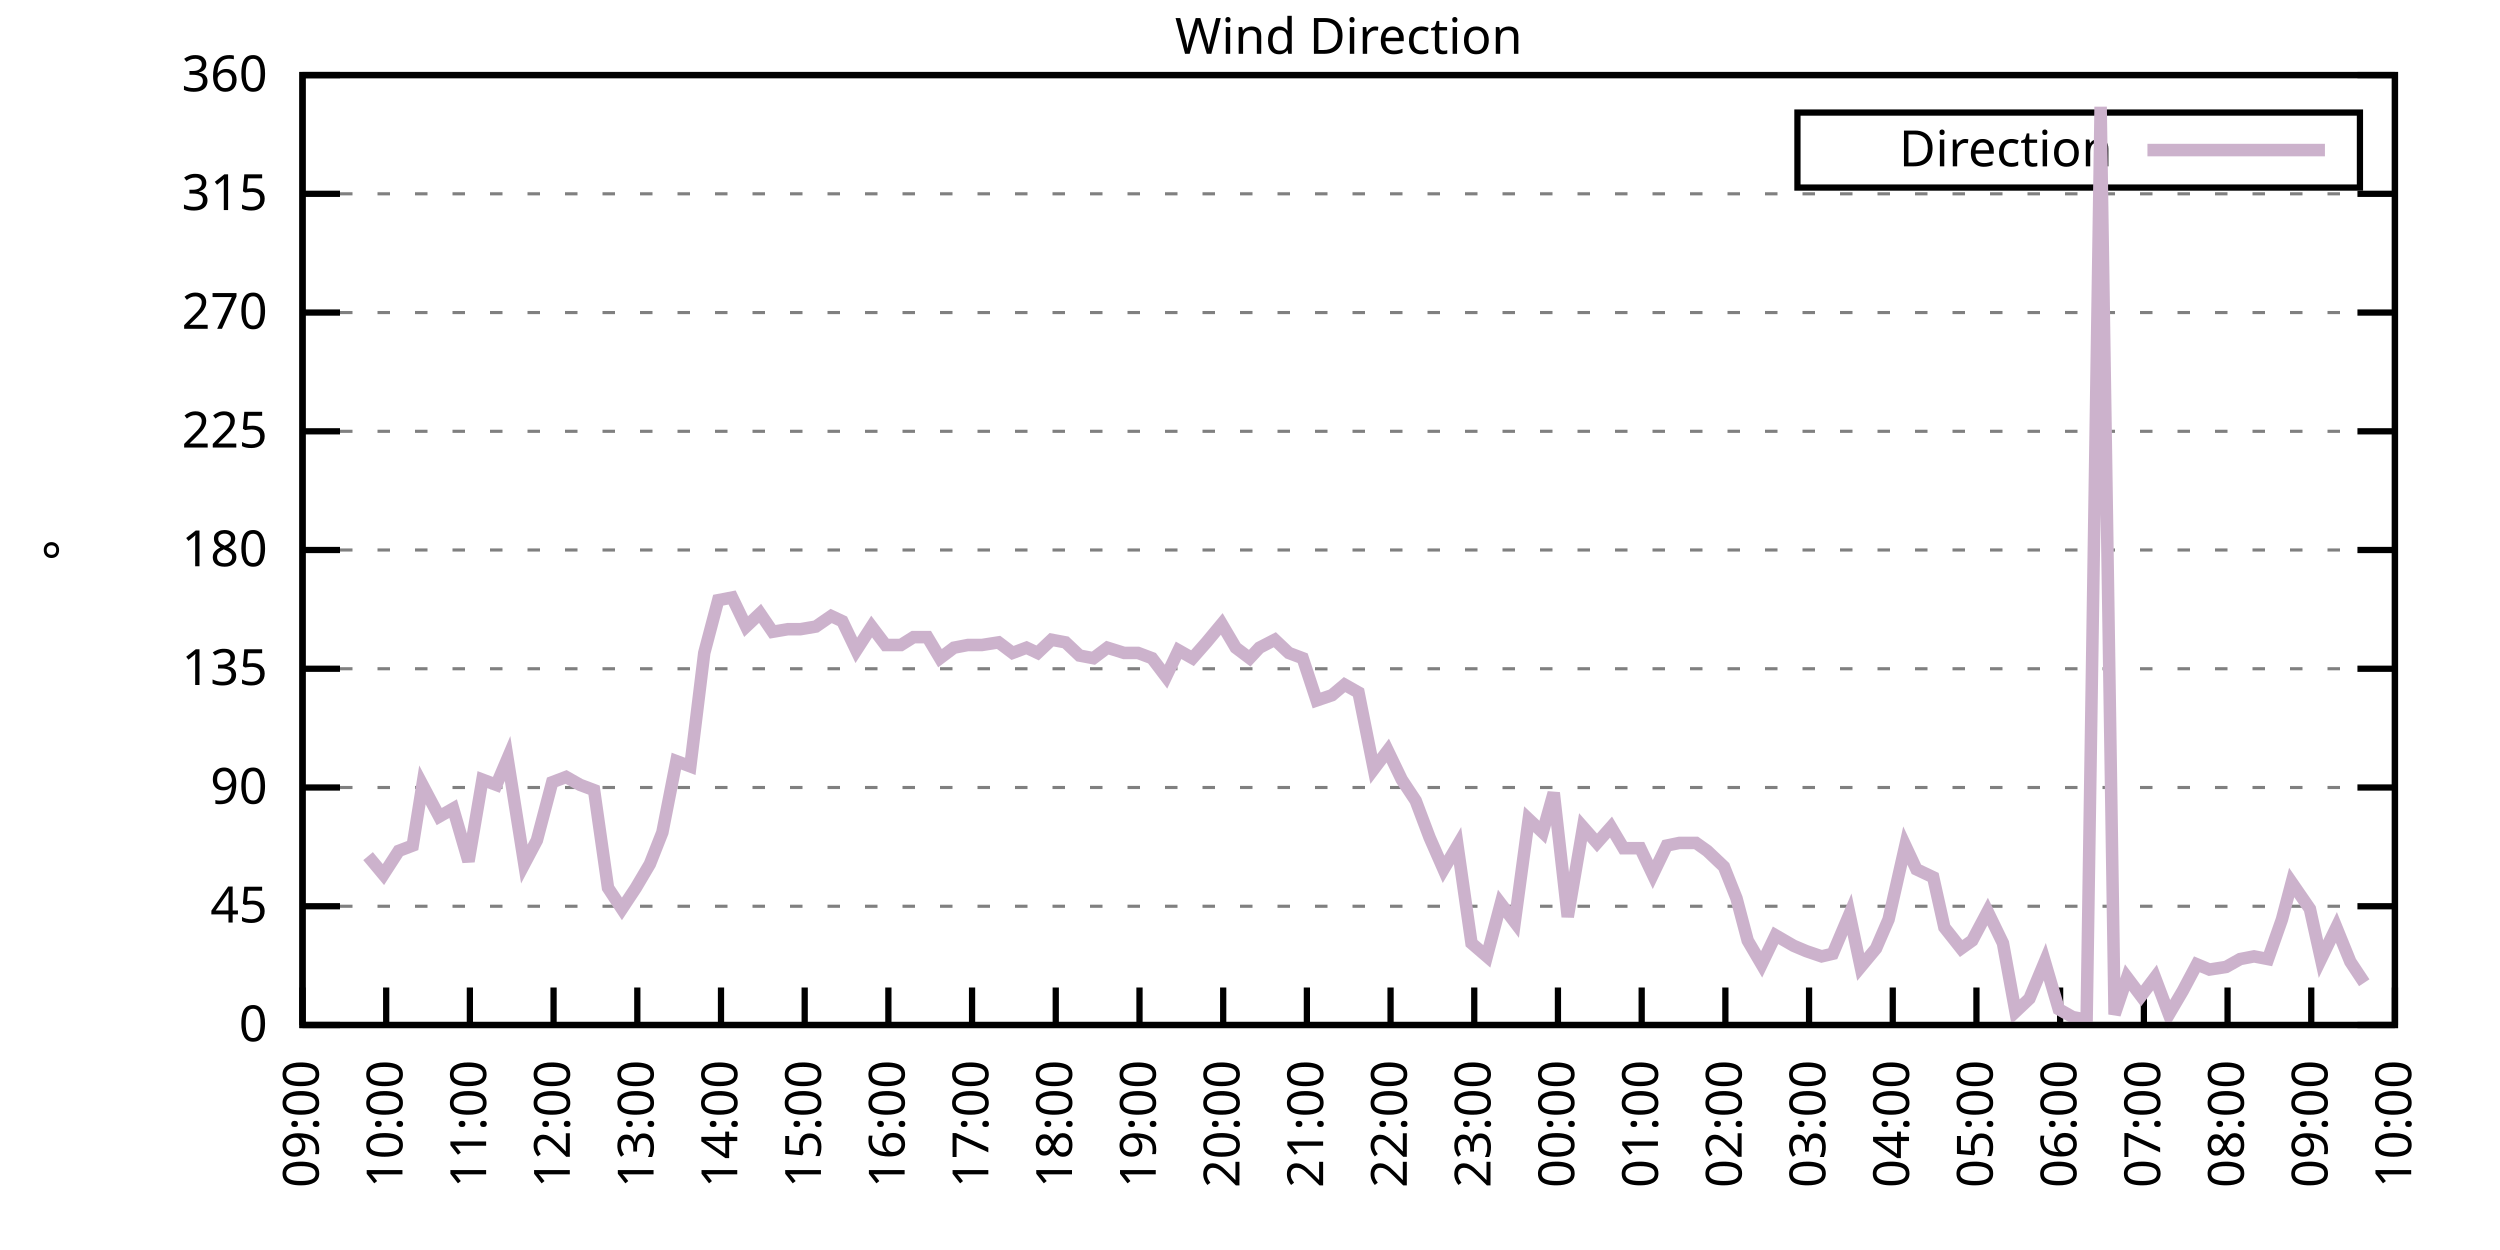
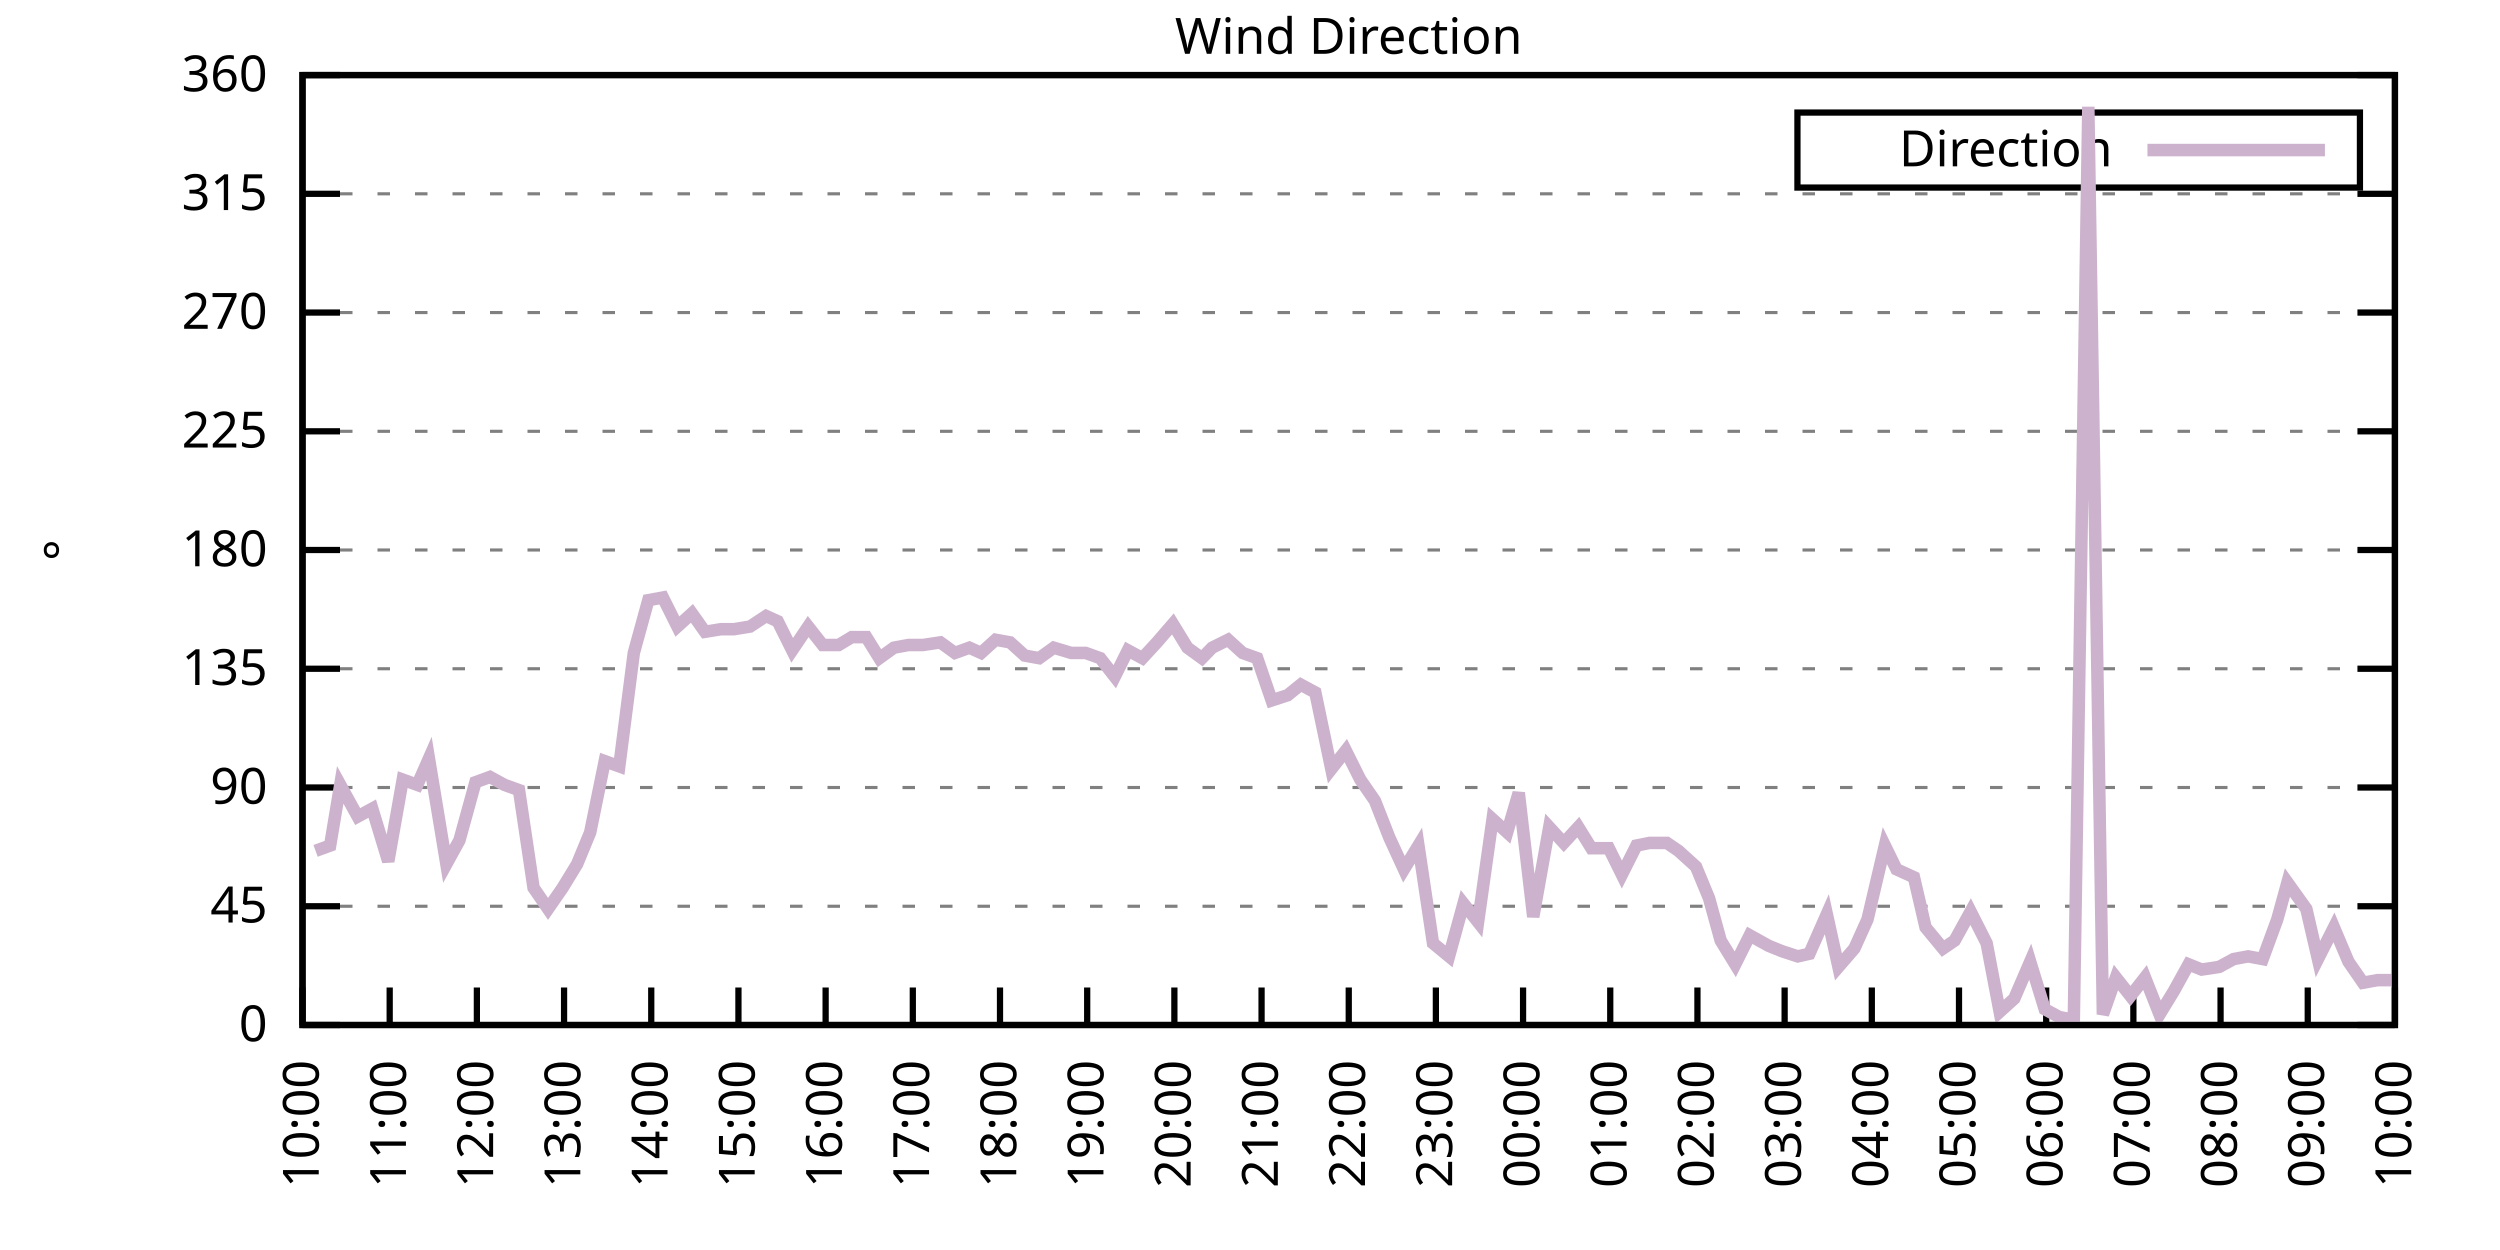
<svg xmlns="http://www.w3.org/2000/svg" xmlns:xlink="http://www.w3.org/1999/xlink" width="400" height="200" viewBox="0 0 400 200">
  <g id="gnuplot_canvas">
    <rect x="0" y="0" width="400" height="200" fill="none" />
    <defs>
      <circle id="gpDot" r="0.5" stroke-width="0.5" stroke="currentColor" />
      <path id="gpPt0" stroke-width="0.333" stroke="currentColor" d="M-1,0 h2 M0,-1 v2" />
      <path id="gpPt1" stroke-width="0.333" stroke="currentColor" d="M-1,-1 L1,1 M1,-1 L-1,1" />
      <path id="gpPt2" stroke-width="0.333" stroke="currentColor" d="M-1,0 L1,0 M0,-1 L0,1 M-1,-1 L1,1 M-1,1 L1,-1" />
      <rect id="gpPt3" stroke-width="0.333" stroke="currentColor" x="-1" y="-1" width="2" height="2" />
      <rect id="gpPt4" stroke-width="0.333" stroke="currentColor" fill="currentColor" x="-1" y="-1" width="2" height="2" />
      <circle id="gpPt5" stroke-width="0.333" stroke="currentColor" cx="0" cy="0" r="1" />
      <use xlink:href="#gpPt5" id="gpPt6" fill="currentColor" stroke="none" />
      <path id="gpPt7" stroke-width="0.333" stroke="currentColor" d="M0,-1.33 L-1.33,0.67 L1.33,0.67 z" />
      <use xlink:href="#gpPt7" id="gpPt8" fill="currentColor" stroke="none" />
      <use xlink:href="#gpPt7" id="gpPt9" stroke="currentColor" transform="rotate(180)" />
      <use xlink:href="#gpPt9" id="gpPt10" fill="currentColor" stroke="none" />
      <use xlink:href="#gpPt3" id="gpPt11" stroke="currentColor" transform="rotate(45)" />
      <use xlink:href="#gpPt11" id="gpPt12" fill="currentColor" stroke="none" />
      <path id="gpPt13" stroke-width="0.333" stroke="currentColor" d="M0,1.330 L1.265,0.411 L0.782,-1.067 L-0.782,-1.076 L-1.265,0.411 z" />
      <use xlink:href="#gpPt13" id="gpPt14" fill="currentColor" stroke="none" />
      <filter id="textbox" filterUnits="objectBoundingBox" x="0" y="0" height="1" width="1">
        <feFlood flood-color="white" flood-opacity="1" result="bgnd" />
        <feComposite in="SourceGraphic" in2="bgnd" operator="atop" />
      </filter>
      <filter id="greybox" filterUnits="objectBoundingBox" x="0" y="0" height="1" width="1">
        <feFlood flood-color="lightgrey" flood-opacity="1" result="grey" />
        <feComposite in="SourceGraphic" in2="grey" operator="atop" />
      </filter>
    </defs>
    <g fill="none" color="white" stroke="currentColor" stroke-width="1.00" stroke-linecap="butt" stroke-linejoin="miter">
</g>
    <g fill="none" color="black" stroke="currentColor" stroke-width="1.00" stroke-linecap="butt" stroke-linejoin="miter">
      <g stroke="none" shape-rendering="crispEdges">
        <polygon fill="rgb(255, 255, 255)" points="48.40,164.00 383.18,164.00 383.18,12.02 48.40,12.02 " />
      </g>
    </g>
    <g fill="none" color="black" stroke="currentColor" stroke-width="1.00" stroke-linecap="butt" stroke-linejoin="miter">
</g>
    <g fill="none" color="black" stroke="black" stroke-width="0.50" stroke-linecap="butt" stroke-linejoin="miter">
</g>
    <g fill="none" color="gray" stroke="currentColor" stroke-width="0.50" stroke-linecap="butt" stroke-linejoin="miter">
      <path stroke="gray" stroke-dasharray="2,4" class="gridline" d="M48.40,164.00 L383.19,164.00  " />
    </g>
    <g fill="none" color="gray" stroke="gray" stroke-width="1.00" stroke-linecap="butt" stroke-linejoin="miter">
</g>
    <g fill="none" color="black" stroke="currentColor" stroke-width="1.00" stroke-linecap="butt" stroke-linejoin="miter">
      <path stroke="black" d="M48.40,164.00 L54.40,164.00 M383.19,164.00 L377.19,164.00  " />
      <g transform="translate(42.80,166.60)" stroke="none" fill="black" font-family="Sans" font-size="8.00" text-anchor="end">
        <text>
          <tspan font-family="Sans"> 0</tspan>
        </text>
      </g>
    </g>
    <g fill="none" color="black" stroke="currentColor" stroke-width="1.00" stroke-linecap="butt" stroke-linejoin="miter">
</g>
    <g fill="none" color="black" stroke="black" stroke-width="0.50" stroke-linecap="butt" stroke-linejoin="miter">
</g>
    <g fill="none" color="gray" stroke="currentColor" stroke-width="0.50" stroke-linecap="butt" stroke-linejoin="miter">
      <path stroke="gray" stroke-dasharray="2,4" class="gridline" d="M48.40,145.00 L383.19,145.00  " />
    </g>
    <g fill="none" color="gray" stroke="gray" stroke-width="1.00" stroke-linecap="butt" stroke-linejoin="miter">
</g>
    <g fill="none" color="black" stroke="currentColor" stroke-width="1.00" stroke-linecap="butt" stroke-linejoin="miter">
      <path stroke="black" d="M48.40,145.00 L54.40,145.00 M383.19,145.00 L377.19,145.00  " />
      <g transform="translate(42.80,147.60)" stroke="none" fill="black" font-family="Sans" font-size="8.00" text-anchor="end">
        <text>
          <tspan font-family="Sans"> 45</tspan>
        </text>
      </g>
    </g>
    <g fill="none" color="black" stroke="currentColor" stroke-width="1.00" stroke-linecap="butt" stroke-linejoin="miter">
</g>
    <g fill="none" color="black" stroke="black" stroke-width="0.50" stroke-linecap="butt" stroke-linejoin="miter">
</g>
    <g fill="none" color="gray" stroke="currentColor" stroke-width="0.50" stroke-linecap="butt" stroke-linejoin="miter">
      <path stroke="gray" stroke-dasharray="2,4" class="gridline" d="M48.40,126.00 L383.19,126.00  " />
    </g>
    <g fill="none" color="gray" stroke="gray" stroke-width="1.00" stroke-linecap="butt" stroke-linejoin="miter">
</g>
    <g fill="none" color="black" stroke="currentColor" stroke-width="1.00" stroke-linecap="butt" stroke-linejoin="miter">
      <path stroke="black" d="M48.40,126.00 L54.40,126.00 M383.19,126.00 L377.19,126.00  " />
      <g transform="translate(42.80,128.60)" stroke="none" fill="black" font-family="Sans" font-size="8.00" text-anchor="end">
        <text>
          <tspan font-family="Sans"> 90</tspan>
        </text>
      </g>
    </g>
    <g fill="none" color="black" stroke="currentColor" stroke-width="1.00" stroke-linecap="butt" stroke-linejoin="miter">
</g>
    <g fill="none" color="black" stroke="black" stroke-width="0.50" stroke-linecap="butt" stroke-linejoin="miter">
</g>
    <g fill="none" color="gray" stroke="currentColor" stroke-width="0.50" stroke-linecap="butt" stroke-linejoin="miter">
      <path stroke="gray" stroke-dasharray="2,4" class="gridline" d="M48.40,107.00 L383.19,107.00  " />
    </g>
    <g fill="none" color="gray" stroke="gray" stroke-width="1.00" stroke-linecap="butt" stroke-linejoin="miter">
</g>
    <g fill="none" color="black" stroke="currentColor" stroke-width="1.00" stroke-linecap="butt" stroke-linejoin="miter">
      <path stroke="black" d="M48.40,107.00 L54.40,107.00 M383.19,107.00 L377.19,107.00  " />
      <g transform="translate(42.80,109.60)" stroke="none" fill="black" font-family="Sans" font-size="8.00" text-anchor="end">
        <text>
          <tspan font-family="Sans"> 135</tspan>
        </text>
      </g>
    </g>
    <g fill="none" color="black" stroke="currentColor" stroke-width="1.00" stroke-linecap="butt" stroke-linejoin="miter">
</g>
    <g fill="none" color="black" stroke="black" stroke-width="0.50" stroke-linecap="butt" stroke-linejoin="miter">
</g>
    <g fill="none" color="gray" stroke="currentColor" stroke-width="0.50" stroke-linecap="butt" stroke-linejoin="miter">
      <path stroke="gray" stroke-dasharray="2,4" class="gridline" d="M48.40,88.00 L383.19,88.00  " />
    </g>
    <g fill="none" color="gray" stroke="gray" stroke-width="1.00" stroke-linecap="butt" stroke-linejoin="miter">
</g>
    <g fill="none" color="black" stroke="currentColor" stroke-width="1.00" stroke-linecap="butt" stroke-linejoin="miter">
      <path stroke="black" d="M48.40,88.00 L54.40,88.00 M383.19,88.00 L377.19,88.00  " />
      <g transform="translate(42.80,90.60)" stroke="none" fill="black" font-family="Sans" font-size="8.00" text-anchor="end">
        <text>
          <tspan font-family="Sans"> 180</tspan>
        </text>
      </g>
    </g>
    <g fill="none" color="black" stroke="currentColor" stroke-width="1.00" stroke-linecap="butt" stroke-linejoin="miter">
</g>
    <g fill="none" color="black" stroke="black" stroke-width="0.50" stroke-linecap="butt" stroke-linejoin="miter">
</g>
    <g fill="none" color="gray" stroke="currentColor" stroke-width="0.50" stroke-linecap="butt" stroke-linejoin="miter">
      <path stroke="gray" stroke-dasharray="2,4" class="gridline" d="M48.40,69.01 L383.19,69.01  " />
    </g>
    <g fill="none" color="gray" stroke="gray" stroke-width="1.00" stroke-linecap="butt" stroke-linejoin="miter">
</g>
    <g fill="none" color="black" stroke="currentColor" stroke-width="1.00" stroke-linecap="butt" stroke-linejoin="miter">
      <path stroke="black" d="M48.40,69.01 L54.40,69.01 M383.19,69.01 L377.19,69.01  " />
      <g transform="translate(42.80,71.61)" stroke="none" fill="black" font-family="Sans" font-size="8.00" text-anchor="end">
        <text>
          <tspan font-family="Sans"> 225</tspan>
        </text>
      </g>
    </g>
    <g fill="none" color="black" stroke="currentColor" stroke-width="1.00" stroke-linecap="butt" stroke-linejoin="miter">
</g>
    <g fill="none" color="black" stroke="black" stroke-width="0.50" stroke-linecap="butt" stroke-linejoin="miter">
</g>
    <g fill="none" color="gray" stroke="currentColor" stroke-width="0.50" stroke-linecap="butt" stroke-linejoin="miter">
      <path stroke="gray" stroke-dasharray="2,4" class="gridline" d="M48.40,50.01 L383.19,50.01  " />
    </g>
    <g fill="none" color="gray" stroke="gray" stroke-width="1.00" stroke-linecap="butt" stroke-linejoin="miter">
</g>
    <g fill="none" color="black" stroke="currentColor" stroke-width="1.00" stroke-linecap="butt" stroke-linejoin="miter">
      <path stroke="black" d="M48.40,50.01 L54.40,50.01 M383.19,50.01 L377.19,50.01  " />
      <g transform="translate(42.80,52.61)" stroke="none" fill="black" font-family="Sans" font-size="8.00" text-anchor="end">
        <text>
          <tspan font-family="Sans"> 270</tspan>
        </text>
      </g>
    </g>
    <g fill="none" color="black" stroke="currentColor" stroke-width="1.00" stroke-linecap="butt" stroke-linejoin="miter">
</g>
    <g fill="none" color="black" stroke="black" stroke-width="0.50" stroke-linecap="butt" stroke-linejoin="miter">
</g>
    <g fill="none" color="gray" stroke="currentColor" stroke-width="0.50" stroke-linecap="butt" stroke-linejoin="miter">
      <path stroke="gray" stroke-dasharray="2,4" class="gridline" d="M48.40,31.01 L383.19,31.01  " />
    </g>
    <g fill="none" color="gray" stroke="gray" stroke-width="1.00" stroke-linecap="butt" stroke-linejoin="miter">
</g>
    <g fill="none" color="black" stroke="currentColor" stroke-width="1.00" stroke-linecap="butt" stroke-linejoin="miter">
      <path stroke="black" d="M48.40,31.01 L54.40,31.01 M383.19,31.01 L377.19,31.01  " />
      <g transform="translate(42.80,33.61)" stroke="none" fill="black" font-family="Sans" font-size="8.00" text-anchor="end">
        <text>
          <tspan font-family="Sans"> 315</tspan>
        </text>
      </g>
    </g>
    <g fill="none" color="black" stroke="currentColor" stroke-width="1.00" stroke-linecap="butt" stroke-linejoin="miter">
</g>
    <g fill="none" color="black" stroke="black" stroke-width="0.50" stroke-linecap="butt" stroke-linejoin="miter">
</g>
    <g fill="none" color="gray" stroke="currentColor" stroke-width="0.50" stroke-linecap="butt" stroke-linejoin="miter">
      <path stroke="gray" stroke-dasharray="2,4" class="gridline" d="M48.40,12.01 L383.19,12.01  " />
    </g>
    <g fill="none" color="gray" stroke="gray" stroke-width="1.00" stroke-linecap="butt" stroke-linejoin="miter">
</g>
    <g fill="none" color="black" stroke="currentColor" stroke-width="1.00" stroke-linecap="butt" stroke-linejoin="miter">
      <path stroke="black" d="M48.40,12.01 L54.40,12.01 M383.19,12.01 L377.19,12.01  " />
      <g transform="translate(42.80,14.61)" stroke="none" fill="black" font-family="Sans" font-size="8.00" text-anchor="end">
        <text>
          <tspan font-family="Sans"> 360</tspan>
        </text>
      </g>
    </g>
    <g fill="none" color="black" stroke="currentColor" stroke-width="1.00" stroke-linecap="butt" stroke-linejoin="miter">
      <path stroke="black" d="M48.40,164.00 L48.40,158.00  " />
      <g transform="translate(51.00,169.60) rotate(270.00)" stroke="none" fill="black" font-family="Sans" font-size="8.00" text-anchor="end">
        <text>
-           <tspan font-family="Sans">09:00</tspan>
-         </text>
-       </g>
-     </g>
-     <g fill="none" color="black" stroke="currentColor" stroke-width="1.00" stroke-linecap="butt" stroke-linejoin="miter">
-       <path stroke="black" d="M61.79,164.00 L61.79,158.00  " />
-       <g transform="translate(64.39,169.60) rotate(270.00)" stroke="none" fill="black" font-family="Sans" font-size="8.00" text-anchor="end">
-         <text>
          <tspan font-family="Sans">10:00</tspan>
        </text>
      </g>
    </g>
    <g fill="none" color="black" stroke="currentColor" stroke-width="1.00" stroke-linecap="butt" stroke-linejoin="miter">
-       <path stroke="black" d="M75.18,164.00 L75.18,158.00  " />
-       <g transform="translate(77.78,169.60) rotate(270.00)" stroke="none" fill="black" font-family="Sans" font-size="8.00" text-anchor="end">
+       <path stroke="black" d="M62.35,164.00 L62.35,158.00  " />
+       <g transform="translate(64.95,169.60) rotate(270.00)" stroke="none" fill="black" font-family="Sans" font-size="8.00" text-anchor="end">
        <text>
          <tspan font-family="Sans">11:00</tspan>
        </text>
      </g>
    </g>
    <g fill="none" color="black" stroke="currentColor" stroke-width="1.00" stroke-linecap="butt" stroke-linejoin="miter">
-       <path stroke="black" d="M88.57,164.00 L88.57,158.00  " />
-       <g transform="translate(91.17,169.60) rotate(270.00)" stroke="none" fill="black" font-family="Sans" font-size="8.00" text-anchor="end">
+       <path stroke="black" d="M76.30,164.00 L76.30,158.00  " />
+       <g transform="translate(78.90,169.60) rotate(270.00)" stroke="none" fill="black" font-family="Sans" font-size="8.00" text-anchor="end">
        <text>
          <tspan font-family="Sans">12:00</tspan>
        </text>
      </g>
    </g>
    <g fill="none" color="black" stroke="currentColor" stroke-width="1.00" stroke-linecap="butt" stroke-linejoin="miter">
-       <path stroke="black" d="M101.97,164.00 L101.97,158.00  " />
-       <g transform="translate(104.57,169.60) rotate(270.00)" stroke="none" fill="black" font-family="Sans" font-size="8.00" text-anchor="end">
+       <path stroke="black" d="M90.25,164.00 L90.25,158.00  " />
+       <g transform="translate(92.85,169.60) rotate(270.00)" stroke="none" fill="black" font-family="Sans" font-size="8.00" text-anchor="end">
        <text>
          <tspan font-family="Sans">13:00</tspan>
        </text>
      </g>
    </g>
    <g fill="none" color="black" stroke="currentColor" stroke-width="1.00" stroke-linecap="butt" stroke-linejoin="miter">
-       <path stroke="black" d="M115.36,164.00 L115.36,158.00  " />
-       <g transform="translate(117.96,169.60) rotate(270.00)" stroke="none" fill="black" font-family="Sans" font-size="8.00" text-anchor="end">
+       <path stroke="black" d="M104.20,164.00 L104.20,158.00  " />
+       <g transform="translate(106.80,169.60) rotate(270.00)" stroke="none" fill="black" font-family="Sans" font-size="8.00" text-anchor="end">
        <text>
          <tspan font-family="Sans">14:00</tspan>
        </text>
      </g>
    </g>
    <g fill="none" color="black" stroke="currentColor" stroke-width="1.00" stroke-linecap="butt" stroke-linejoin="miter">
-       <path stroke="black" d="M128.75,164.00 L128.75,158.00  " />
-       <g transform="translate(131.35,169.60) rotate(270.00)" stroke="none" fill="black" font-family="Sans" font-size="8.00" text-anchor="end">
+       <path stroke="black" d="M118.15,164.00 L118.15,158.00  " />
+       <g transform="translate(120.75,169.60) rotate(270.00)" stroke="none" fill="black" font-family="Sans" font-size="8.00" text-anchor="end">
        <text>
          <tspan font-family="Sans">15:00</tspan>
        </text>
      </g>
    </g>
    <g fill="none" color="black" stroke="currentColor" stroke-width="1.00" stroke-linecap="butt" stroke-linejoin="miter">
-       <path stroke="black" d="M142.14,164.00 L142.14,158.00  " />
-       <g transform="translate(144.74,169.60) rotate(270.00)" stroke="none" fill="black" font-family="Sans" font-size="8.00" text-anchor="end">
+       <path stroke="black" d="M132.10,164.00 L132.10,158.00  " />
+       <g transform="translate(134.70,169.60) rotate(270.00)" stroke="none" fill="black" font-family="Sans" font-size="8.00" text-anchor="end">
        <text>
          <tspan font-family="Sans">16:00</tspan>
        </text>
      </g>
    </g>
    <g fill="none" color="black" stroke="currentColor" stroke-width="1.00" stroke-linecap="butt" stroke-linejoin="miter">
-       <path stroke="black" d="M155.53,164.00 L155.53,158.00  " />
-       <g transform="translate(158.13,169.60) rotate(270.00)" stroke="none" fill="black" font-family="Sans" font-size="8.00" text-anchor="end">
+       <path stroke="black" d="M146.05,164.00 L146.05,158.00  " />
+       <g transform="translate(148.65,169.60) rotate(270.00)" stroke="none" fill="black" font-family="Sans" font-size="8.00" text-anchor="end">
        <text>
          <tspan font-family="Sans">17:00</tspan>
        </text>
      </g>
    </g>
    <g fill="none" color="black" stroke="currentColor" stroke-width="1.00" stroke-linecap="butt" stroke-linejoin="miter">
-       <path stroke="black" d="M168.92,164.00 L168.92,158.00  " />
-       <g transform="translate(171.52,169.60) rotate(270.00)" stroke="none" fill="black" font-family="Sans" font-size="8.00" text-anchor="end">
+       <path stroke="black" d="M160.00,164.00 L160.00,158.00  " />
+       <g transform="translate(162.60,169.60) rotate(270.00)" stroke="none" fill="black" font-family="Sans" font-size="8.00" text-anchor="end">
        <text>
          <tspan font-family="Sans">18:00</tspan>
        </text>
      </g>
    </g>
    <g fill="none" color="black" stroke="currentColor" stroke-width="1.00" stroke-linecap="butt" stroke-linejoin="miter">
-       <path stroke="black" d="M182.32,164.00 L182.32,158.00  " />
-       <g transform="translate(184.92,169.60) rotate(270.00)" stroke="none" fill="black" font-family="Sans" font-size="8.00" text-anchor="end">
+       <path stroke="black" d="M173.95,164.00 L173.95,158.00  " />
+       <g transform="translate(176.55,169.60) rotate(270.00)" stroke="none" fill="black" font-family="Sans" font-size="8.00" text-anchor="end">
        <text>
          <tspan font-family="Sans">19:00</tspan>
        </text>
      </g>
    </g>
    <g fill="none" color="black" stroke="currentColor" stroke-width="1.00" stroke-linecap="butt" stroke-linejoin="miter">
-       <path stroke="black" d="M195.71,164.00 L195.71,158.00  " />
-       <g transform="translate(198.31,169.60) rotate(270.00)" stroke="none" fill="black" font-family="Sans" font-size="8.00" text-anchor="end">
+       <path stroke="black" d="M187.90,164.00 L187.90,158.00  " />
+       <g transform="translate(190.50,169.60) rotate(270.00)" stroke="none" fill="black" font-family="Sans" font-size="8.00" text-anchor="end">
        <text>
          <tspan font-family="Sans">20:00</tspan>
        </text>
      </g>
    </g>
    <g fill="none" color="black" stroke="currentColor" stroke-width="1.00" stroke-linecap="butt" stroke-linejoin="miter">
-       <path stroke="black" d="M209.10,164.00 L209.10,158.00  " />
-       <g transform="translate(211.70,169.60) rotate(270.00)" stroke="none" fill="black" font-family="Sans" font-size="8.00" text-anchor="end">
+       <path stroke="black" d="M201.85,164.00 L201.85,158.00  " />
+       <g transform="translate(204.45,169.60) rotate(270.00)" stroke="none" fill="black" font-family="Sans" font-size="8.00" text-anchor="end">
        <text>
          <tspan font-family="Sans">21:00</tspan>
        </text>
      </g>
    </g>
    <g fill="none" color="black" stroke="currentColor" stroke-width="1.00" stroke-linecap="butt" stroke-linejoin="miter">
-       <path stroke="black" d="M222.49,164.00 L222.49,158.00  " />
-       <g transform="translate(225.09,169.60) rotate(270.00)" stroke="none" fill="black" font-family="Sans" font-size="8.00" text-anchor="end">
+       <path stroke="black" d="M215.80,164.00 L215.80,158.00  " />
+       <g transform="translate(218.40,169.60) rotate(270.00)" stroke="none" fill="black" font-family="Sans" font-size="8.00" text-anchor="end">
        <text>
          <tspan font-family="Sans">22:00</tspan>
        </text>
      </g>
    </g>
    <g fill="none" color="black" stroke="currentColor" stroke-width="1.00" stroke-linecap="butt" stroke-linejoin="miter">
-       <path stroke="black" d="M235.88,164.00 L235.88,158.00  " />
-       <g transform="translate(238.48,169.60) rotate(270.00)" stroke="none" fill="black" font-family="Sans" font-size="8.00" text-anchor="end">
+       <path stroke="black" d="M229.74,164.00 L229.74,158.00  " />
+       <g transform="translate(232.34,169.60) rotate(270.00)" stroke="none" fill="black" font-family="Sans" font-size="8.00" text-anchor="end">
        <text>
          <tspan font-family="Sans">23:00</tspan>
        </text>
      </g>
    </g>
    <g fill="none" color="black" stroke="currentColor" stroke-width="1.00" stroke-linecap="butt" stroke-linejoin="miter">
-       <path stroke="black" d="M249.27,164.00 L249.27,158.00  " />
-       <g transform="translate(251.87,169.60) rotate(270.00)" stroke="none" fill="black" font-family="Sans" font-size="8.00" text-anchor="end">
+       <path stroke="black" d="M243.69,164.00 L243.69,158.00  " />
+       <g transform="translate(246.29,169.60) rotate(270.00)" stroke="none" fill="black" font-family="Sans" font-size="8.00" text-anchor="end">
        <text>
          <tspan font-family="Sans">00:00</tspan>
        </text>
      </g>
    </g>
    <g fill="none" color="black" stroke="currentColor" stroke-width="1.00" stroke-linecap="butt" stroke-linejoin="miter">
-       <path stroke="black" d="M262.67,164.00 L262.67,158.00  " />
-       <g transform="translate(265.27,169.60) rotate(270.00)" stroke="none" fill="black" font-family="Sans" font-size="8.00" text-anchor="end">
+       <path stroke="black" d="M257.64,164.00 L257.64,158.00  " />
+       <g transform="translate(260.24,169.60) rotate(270.00)" stroke="none" fill="black" font-family="Sans" font-size="8.00" text-anchor="end">
        <text>
          <tspan font-family="Sans">01:00</tspan>
        </text>
      </g>
    </g>
    <g fill="none" color="black" stroke="currentColor" stroke-width="1.00" stroke-linecap="butt" stroke-linejoin="miter">
-       <path stroke="black" d="M276.06,164.00 L276.06,158.00  " />
-       <g transform="translate(278.66,169.60) rotate(270.00)" stroke="none" fill="black" font-family="Sans" font-size="8.00" text-anchor="end">
+       <path stroke="black" d="M271.59,164.00 L271.59,158.00  " />
+       <g transform="translate(274.19,169.60) rotate(270.00)" stroke="none" fill="black" font-family="Sans" font-size="8.00" text-anchor="end">
        <text>
          <tspan font-family="Sans">02:00</tspan>
        </text>
      </g>
    </g>
    <g fill="none" color="black" stroke="currentColor" stroke-width="1.00" stroke-linecap="butt" stroke-linejoin="miter">
-       <path stroke="black" d="M289.45,164.00 L289.45,158.00  " />
-       <g transform="translate(292.05,169.60) rotate(270.00)" stroke="none" fill="black" font-family="Sans" font-size="8.00" text-anchor="end">
+       <path stroke="black" d="M285.54,164.00 L285.54,158.00  " />
+       <g transform="translate(288.14,169.60) rotate(270.00)" stroke="none" fill="black" font-family="Sans" font-size="8.00" text-anchor="end">
        <text>
          <tspan font-family="Sans">03:00</tspan>
        </text>
      </g>
    </g>
    <g fill="none" color="black" stroke="currentColor" stroke-width="1.00" stroke-linecap="butt" stroke-linejoin="miter">
-       <path stroke="black" d="M302.84,164.00 L302.84,158.00  " />
-       <g transform="translate(305.44,169.60) rotate(270.00)" stroke="none" fill="black" font-family="Sans" font-size="8.00" text-anchor="end">
+       <path stroke="black" d="M299.49,164.00 L299.49,158.00  " />
+       <g transform="translate(302.09,169.60) rotate(270.00)" stroke="none" fill="black" font-family="Sans" font-size="8.00" text-anchor="end">
        <text>
          <tspan font-family="Sans">04:00</tspan>
        </text>
      </g>
    </g>
    <g fill="none" color="black" stroke="currentColor" stroke-width="1.00" stroke-linecap="butt" stroke-linejoin="miter">
-       <path stroke="black" d="M316.23,164.00 L316.23,158.00  " />
-       <g transform="translate(318.83,169.60) rotate(270.00)" stroke="none" fill="black" font-family="Sans" font-size="8.00" text-anchor="end">
+       <path stroke="black" d="M313.44,164.00 L313.44,158.00  " />
+       <g transform="translate(316.04,169.60) rotate(270.00)" stroke="none" fill="black" font-family="Sans" font-size="8.00" text-anchor="end">
        <text>
          <tspan font-family="Sans">05:00</tspan>
        </text>
      </g>
    </g>
    <g fill="none" color="black" stroke="currentColor" stroke-width="1.00" stroke-linecap="butt" stroke-linejoin="miter">
-       <path stroke="black" d="M329.62,164.00 L329.62,158.00  " />
-       <g transform="translate(332.22,169.60) rotate(270.00)" stroke="none" fill="black" font-family="Sans" font-size="8.00" text-anchor="end">
+       <path stroke="black" d="M327.39,164.00 L327.39,158.00  " />
+       <g transform="translate(329.99,169.60) rotate(270.00)" stroke="none" fill="black" font-family="Sans" font-size="8.00" text-anchor="end">
        <text>
          <tspan font-family="Sans">06:00</tspan>
        </text>
      </g>
    </g>
    <g fill="none" color="black" stroke="currentColor" stroke-width="1.00" stroke-linecap="butt" stroke-linejoin="miter">
-       <path stroke="black" d="M343.02,164.00 L343.02,158.00  " />
-       <g transform="translate(345.62,169.60) rotate(270.00)" stroke="none" fill="black" font-family="Sans" font-size="8.00" text-anchor="end">
+       <path stroke="black" d="M341.34,164.00 L341.34,158.00  " />
+       <g transform="translate(343.94,169.60) rotate(270.00)" stroke="none" fill="black" font-family="Sans" font-size="8.00" text-anchor="end">
        <text>
          <tspan font-family="Sans">07:00</tspan>
        </text>
      </g>
    </g>
    <g fill="none" color="black" stroke="currentColor" stroke-width="1.00" stroke-linecap="butt" stroke-linejoin="miter">
-       <path stroke="black" d="M356.41,164.00 L356.41,158.00  " />
-       <g transform="translate(359.01,169.60) rotate(270.00)" stroke="none" fill="black" font-family="Sans" font-size="8.00" text-anchor="end">
+       <path stroke="black" d="M355.29,164.00 L355.29,158.00  " />
+       <g transform="translate(357.89,169.60) rotate(270.00)" stroke="none" fill="black" font-family="Sans" font-size="8.00" text-anchor="end">
        <text>
          <tspan font-family="Sans">08:00</tspan>
        </text>
      </g>
    </g>
    <g fill="none" color="black" stroke="currentColor" stroke-width="1.00" stroke-linecap="butt" stroke-linejoin="miter">
-       <path stroke="black" d="M369.80,164.00 L369.80,158.00  " />
-       <g transform="translate(372.40,169.60) rotate(270.00)" stroke="none" fill="black" font-family="Sans" font-size="8.00" text-anchor="end">
+       <path stroke="black" d="M369.24,164.00 L369.24,158.00  " />
+       <g transform="translate(371.84,169.60) rotate(270.00)" stroke="none" fill="black" font-family="Sans" font-size="8.00" text-anchor="end">
        <text>
          <tspan font-family="Sans">09:00</tspan>
        </text>
      </g>
    </g>
    <g fill="none" color="black" stroke="currentColor" stroke-width="1.00" stroke-linecap="butt" stroke-linejoin="miter">
      <path stroke="black" d="M383.19,164.00 L383.19,158.00  " />
      <g transform="translate(385.79,169.60) rotate(270.00)" stroke="none" fill="black" font-family="Sans" font-size="8.00" text-anchor="end">
        <text>
          <tspan font-family="Sans">10:00</tspan>
        </text>
      </g>
    </g>
    <g fill="none" color="black" stroke="currentColor" stroke-width="1.00" stroke-linecap="butt" stroke-linejoin="miter">
</g>
    <g fill="none" color="black" stroke="currentColor" stroke-width="1.00" stroke-linecap="butt" stroke-linejoin="miter">
      <path stroke="black" d="M48.40,12.01 L48.40,164.00 L383.19,164.00 L383.19,12.01 L48.40,12.01 Z  " />
    </g>
    <g fill="none" color="black" stroke="currentColor" stroke-width="1.00" stroke-linecap="butt" stroke-linejoin="miter">
</g>
    <g fill="none" color="black" stroke="currentColor" stroke-width="1.00" stroke-linecap="butt" stroke-linejoin="miter">
      <path stroke="black" d="M287.59,30.01 L287.59,18.01 L377.59,18.01 L377.59,30.01 L287.59,30.01 Z  " />
    </g>
    <g id="Wind_direction_plot_1">
      <g fill="none" color="white" stroke="black" stroke-width="2.00" stroke-linecap="butt" stroke-linejoin="miter">
</g>
      <g fill="none" color="black" stroke="currentColor" stroke-width="2.00" stroke-linecap="butt" stroke-linejoin="miter">
        <g transform="translate(337.99,26.61)" stroke="none" fill="black" font-family="Sans" font-size="8.00" text-anchor="end">
          <text>
            <tspan font-family="Sans">Direction</tspan>
          </text>
        </g>
      </g>
      <g fill="none" color="black" stroke="currentColor" stroke-width="2.00" stroke-linecap="butt" stroke-linejoin="miter">
-         <path stroke="rgb(204, 178, 204)" d="M343.59,24.01 L371.99,24.01 M58.89,136.98 L61.35,139.93 L63.80,136.14 L66.03,135.29 L67.59,125.58 L70.27,130.65   L72.50,129.38 L74.96,137.82 L77.19,124.74 L79.42,125.58 L81.21,121.36 L83.89,138.25 L85.90,134.45 L88.35,125.16   L90.58,124.31 L92.82,125.58 L95.05,126.42 L97.28,142.05 L99.51,145.42 L101.74,142.05 L103.98,138.25 L105.98,133.18   L108.22,121.78 L110.45,122.62 L112.68,104.47 L114.91,96.03 L117.14,95.60 L119.38,100.25 L121.61,98.14 L123.62,101.09   L126.07,100.67 L128.08,100.67 L130.54,100.25 L132.99,98.56 L134.78,99.40 L137.01,104.05 L139.46,100.25 L141.69,103.20   L144.15,103.20 L146.16,101.94 L148.39,101.94 L150.40,105.31 L152.63,103.63 L154.86,103.20 L157.10,103.20 L159.77,102.78   L162.01,104.47 L164.24,103.63 L166.02,104.47 L168.25,102.36 L170.49,102.78 L172.72,104.89 L174.95,105.31 L177.18,103.63   L179.86,104.47 L182.09,104.47 L184.32,105.31 L186.56,108.27 L188.57,104.05 L190.80,105.31 L193.03,102.78 L195.48,99.83   L197.72,103.63 L199.95,105.31 L201.51,103.63 L203.97,102.36 L206.20,104.47 L208.43,105.31 L210.66,112.07 L213.12,111.23   L215.13,109.54 L217.36,110.80 L219.81,123.05 L222.04,120.09 L224.28,124.74 L226.51,128.11 L228.74,134.02 L230.97,139.09   L233.20,135.29 L235.44,150.91 L237.89,153.02 L240.12,144.58 L242.36,147.53 L244.59,131.07 L246.82,133.18 L248.60,126.85   L250.84,146.69 L253.29,132.34 L255.52,134.87 L257.76,132.34 L259.76,135.71 L262.44,135.71 L264.45,139.93 L266.68,135.29   L268.69,134.87 L271.37,134.87 L273.16,136.14 L275.83,138.67 L277.84,143.73 L279.63,150.49 L281.86,154.29 L284.09,149.65   L286.99,151.33 L289.00,152.18 L291.46,153.02 L293.24,152.60 L295.92,146.27 L297.71,154.71 L300.16,151.76 L302.17,147.11   L304.85,135.29 L306.63,139.09 L309.31,140.36 L311.10,148.38 L313.78,151.76 L315.56,150.49 L318.02,145.85 L320.47,150.91   L322.48,161.89 L324.71,159.78 L327.17,153.87 L329.40,161.47 L331.63,162.73 L333.86,163.16 L336.10,17.08 L338.33,162.31   L340.34,156.40 L342.57,159.36 L344.80,156.40 L347.03,162.31 L349.26,158.51 L351.50,154.29 L353.51,155.13 L356.18,154.71   L358.42,153.45 L360.65,153.02 L362.88,153.45 L365.11,147.11 L366.67,141.20 L369.58,145.42 L371.36,153.45 L373.82,148.38   L376.05,153.87 L378.28,157.24  " />
+         <path stroke="rgb(204, 178, 204)" d="M343.59,24.01 L371.99,24.01 M50.49,136.14 L52.82,135.29 L54.44,125.58 L57.23,130.65 L59.56,129.38 L62.12,137.82   L64.44,124.74 L66.77,125.58 L68.63,121.36 L71.42,138.25 L73.51,134.45 L76.07,125.16 L78.39,124.31 L80.72,125.58   L83.04,126.42 L85.37,142.05 L87.69,145.42 L90.02,142.05 L92.34,138.25 L94.43,133.18 L96.76,121.78 L99.08,122.62   L101.41,104.47 L103.73,96.03 L106.06,95.60 L108.38,100.25 L110.71,98.14 L112.80,101.09 L115.36,100.67 L117.45,100.67   L120.01,100.25 L122.57,98.56 L124.43,99.40 L126.75,104.05 L129.31,100.25 L131.63,103.20 L134.19,103.20 L136.28,101.94   L138.61,101.94 L140.70,105.31 L143.02,103.63 L145.35,103.20 L147.67,103.20 L150.46,102.78 L152.79,104.47 L155.11,103.63   L156.97,104.47 L159.30,102.36 L161.62,102.78 L163.95,104.89 L166.27,105.31 L168.60,103.63 L171.39,104.47 L173.71,104.47   L176.04,105.31 L178.36,108.27 L180.46,104.05 L182.78,105.31 L185.11,102.78 L187.66,99.83 L189.99,103.63 L192.31,105.31   L193.94,103.63 L196.50,102.36 L198.82,104.47 L201.15,105.31 L203.47,112.07 L206.03,111.23 L208.12,109.54 L210.45,110.80   L213.01,123.05 L215.33,120.09 L217.65,124.74 L219.98,128.11 L222.30,134.02 L224.63,139.09 L226.95,135.29 L229.28,150.91   L231.84,153.02 L234.16,144.58 L236.49,147.53 L238.81,131.07 L241.14,133.18 L243.00,126.85 L245.32,146.69 L247.88,132.34   L250.20,134.87 L252.53,132.34 L254.62,135.71 L257.41,135.71 L259.50,139.93 L261.83,135.29 L263.92,134.87 L266.71,134.87   L268.57,136.14 L271.36,138.67 L273.45,143.73 L275.31,150.49 L277.64,154.29 L279.96,149.65 L282.99,151.33 L285.08,152.18   L287.64,153.02 L289.50,152.60 L292.29,146.27 L294.15,154.71 L296.70,151.76 L298.80,147.11 L301.58,135.29 L303.44,139.09   L306.23,140.36 L308.09,148.38 L310.88,151.76 L312.74,150.49 L315.30,145.85 L317.86,150.91 L319.95,161.89 L322.28,159.78   L324.83,153.87 L327.16,161.47 L329.48,162.73 L331.81,163.16 L334.13,17.08 L336.46,162.31 L338.55,156.40 L340.88,159.36   L343.20,156.40 L345.53,162.31 L347.85,158.51 L350.18,154.29 L352.27,155.13 L355.06,154.71 L357.38,153.45 L359.71,153.02   L362.03,153.45 L364.36,147.11 L365.99,141.20 L369.01,145.42 L370.87,153.45 L373.43,148.38 L375.75,153.87 L378.08,157.24   L380.40,156.82 L382.73,156.82  " />
      </g>
    </g>
    <g fill="none" color="black" stroke="currentColor" stroke-width="2.00" stroke-linecap="butt" stroke-linejoin="miter">
</g>
    <g fill="none" color="black" stroke="black" stroke-width="1.00" stroke-linecap="butt" stroke-linejoin="miter">
</g>
    <g fill="none" color="black" stroke="currentColor" stroke-width="1.00" stroke-linecap="butt" stroke-linejoin="miter">
      <path stroke="black" d="M48.40,12.01 L48.40,164.00 L383.19,164.00 L383.19,12.01 L48.40,12.01 Z  " />
      <g transform="translate(12.80,88.01) rotate(270.00)" stroke="none" fill="black" font-family="Sans" font-size="8.00" text-anchor="middle">
        <text>
          <tspan font-family="Sans">°</tspan>
        </text>
      </g>
    </g>
    <g fill="none" color="black" stroke="currentColor" stroke-width="1.00" stroke-linecap="butt" stroke-linejoin="miter">
</g>
    <g fill="none" color="black" stroke="currentColor" stroke-width="1.00" stroke-linecap="butt" stroke-linejoin="miter">
      <g transform="translate(215.79,8.61)" stroke="none" fill="black" font-family="Sans" font-size="8.00" text-anchor="middle">
        <text>
          <tspan font-family="Sans">Wind Direction</tspan>
        </text>
      </g>
    </g>
    <g fill="none" color="black" stroke="currentColor" stroke-width="1.00" stroke-linecap="butt" stroke-linejoin="miter">
</g>
  </g>
</svg>
